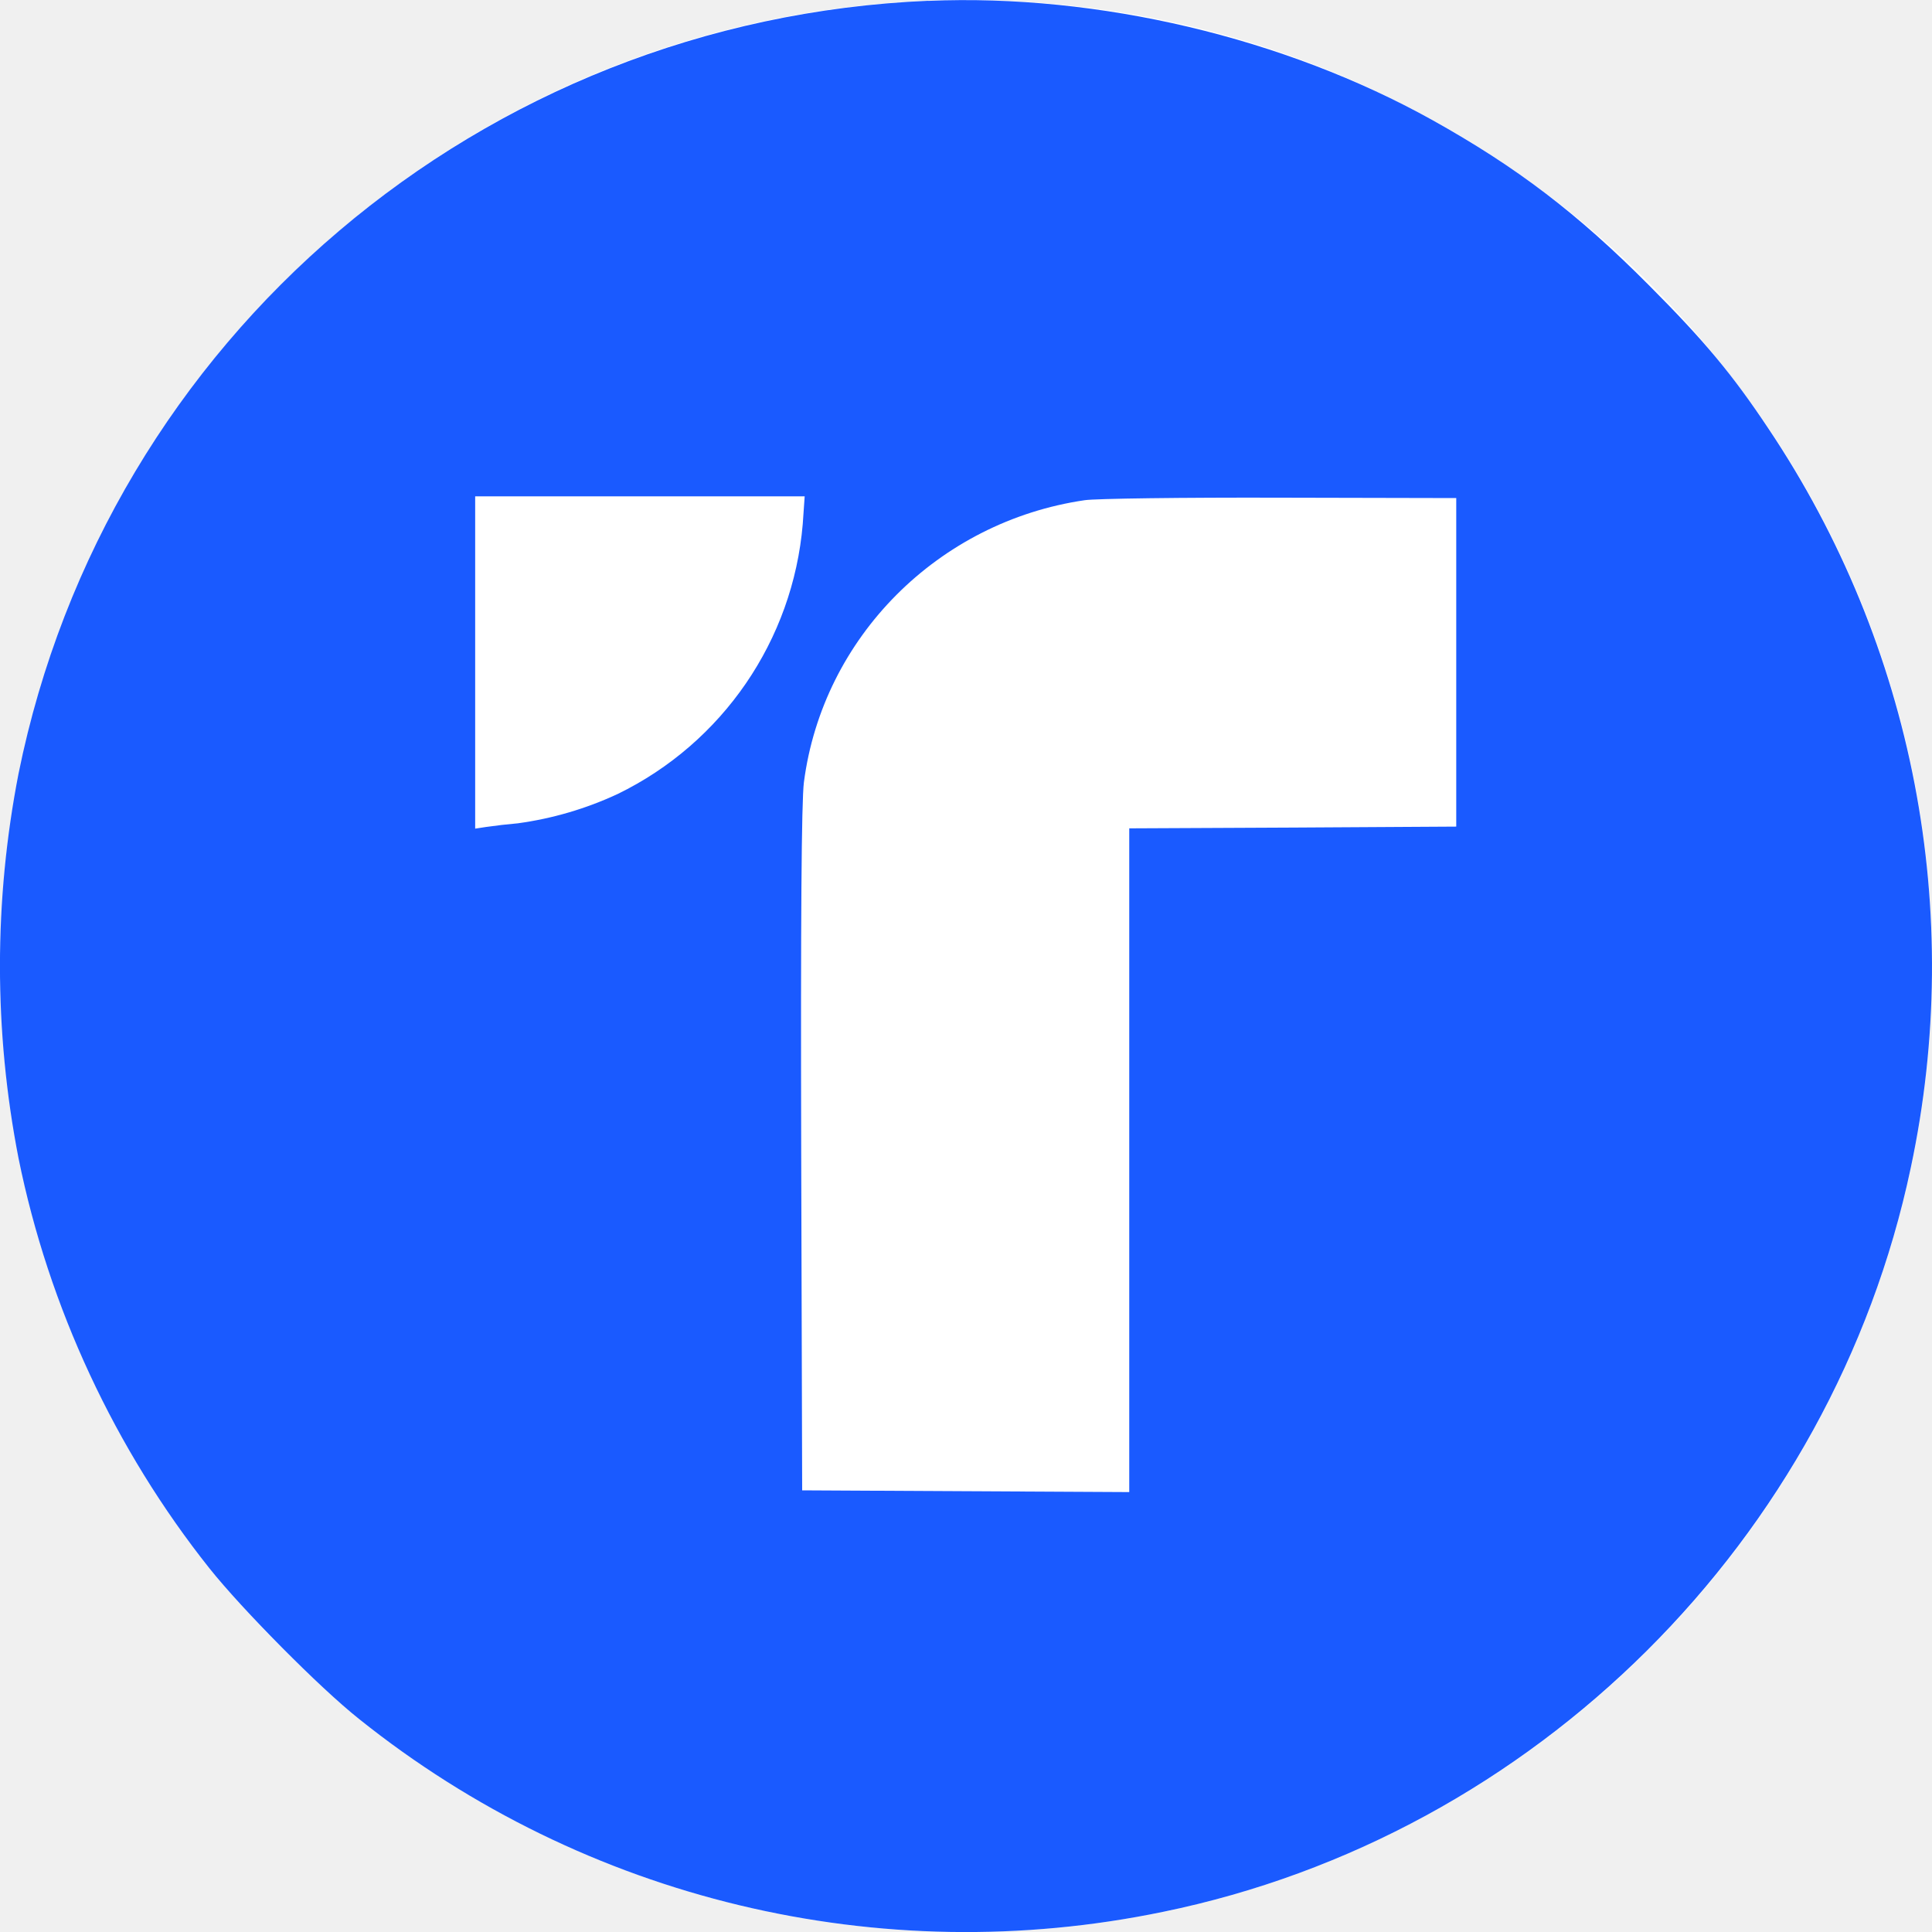
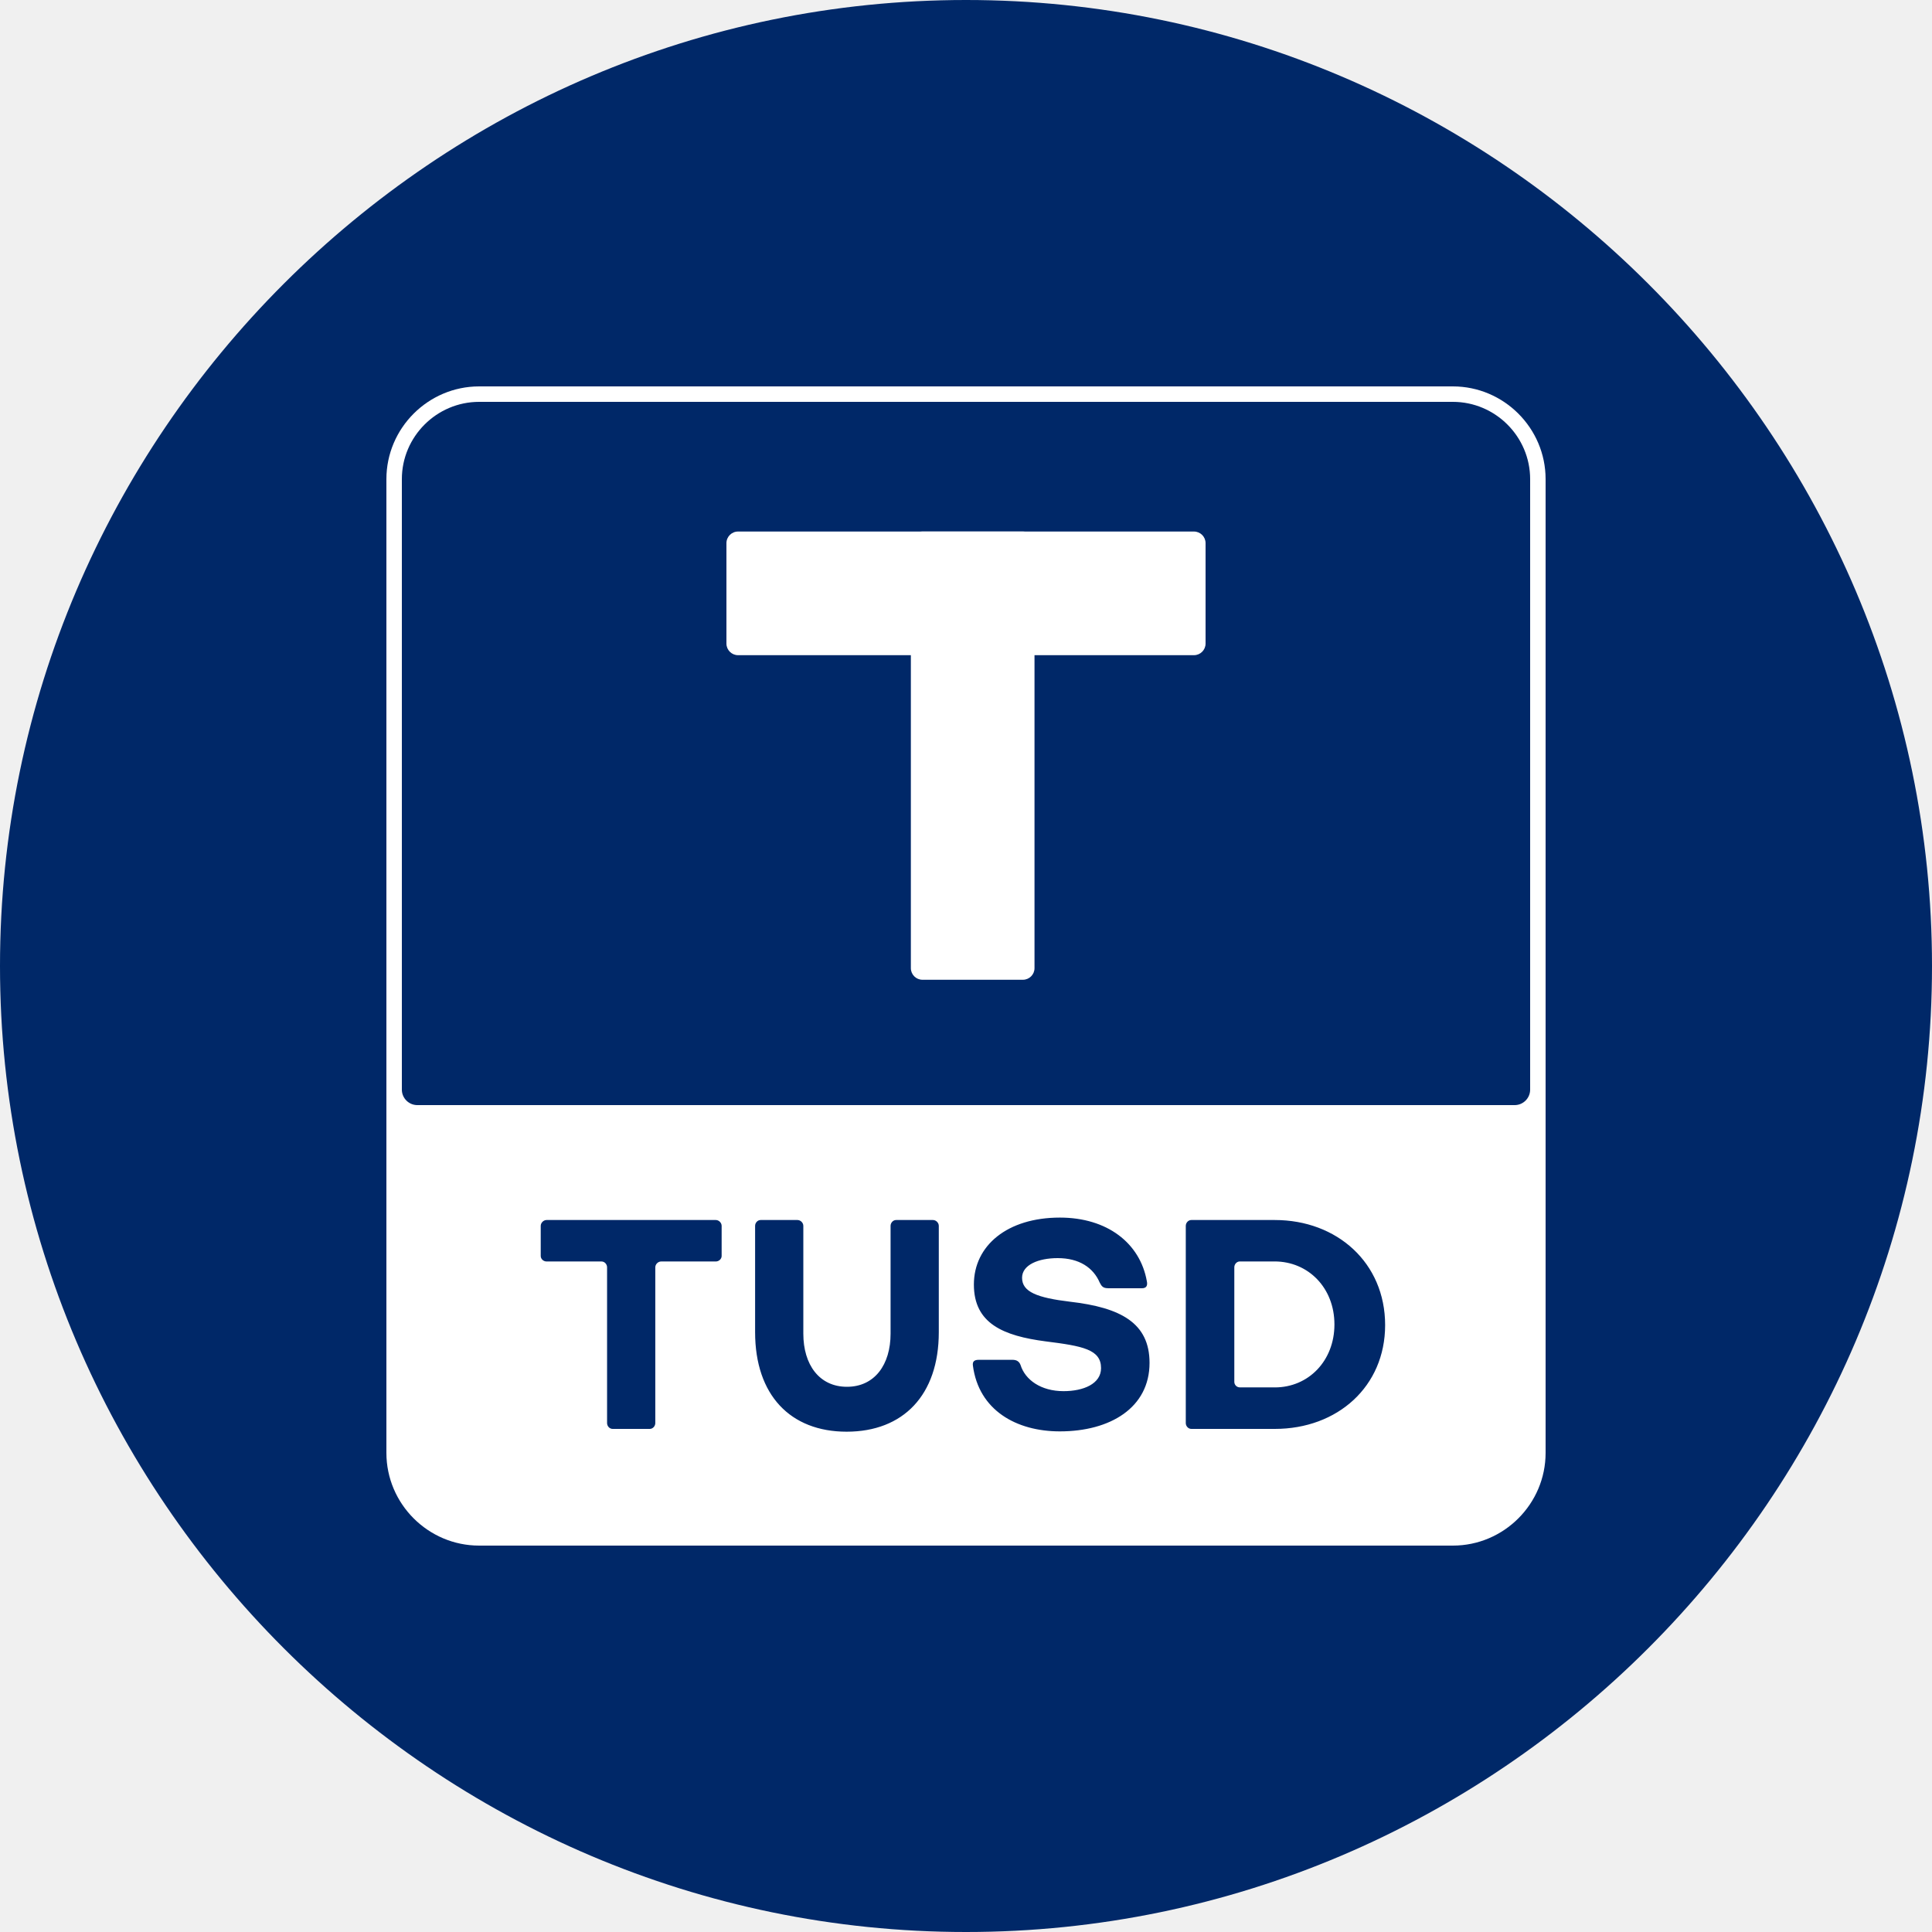
- <svg xmlns="http://www.w3.org/2000/svg" viewBox="0 0 20 20">
-   <circle cx="10" cy="10" r="10" fill="#fff" />
-   <path fill="#1a5aff" fill-rule="evenodd" d="M9.61.008C4.986.203 1.105 3.5.192 8.008a10.4 10.4 0 0 0 0 3.983c.312 1.54.997 3.012 1.976 4.244.343.43 1.14 1.235 1.548 1.559a10.05 10.05 0 0 0 8.325 1.997c3.85-.791 6.926-3.853 7.739-7.701a10 10 0 0 0-1.475-7.656c-.373-.56-.66-.904-1.235-1.481-.74-.744-1.367-1.222-2.242-1.71C13.296.39 11.368-.066 9.61.009m-1.3 5.416a3.43 3.43 0 0 1-1.915 2.794 3.6 3.6 0 0 1-1.035.304 6 6 0 0 0-.33.038l-.111.017v-3.44H8.33zm6.765 1.432v1.7l-1.693.01-1.692.008v6.871l-1.693-.009-1.693-.009-.01-3.52c-.006-2.388.003-3.615.028-3.81.195-1.499 1.388-2.698 2.907-2.92.111-.017 1.023-.029 2.024-.026l1.822.004z" clip-rule="evenodd" />
+ <svg xmlns="http://www.w3.org/2000/svg" viewBox="0 0 500 500">
+   <path fill="#002868" d="M250 500C112.5 500 0 387.5 0 250S112.5 0 250 0s250 112.5 250 250-112.5 250-250 250" />
+   <path fill="#fff" d="M376 400H124c-13.2 0-24-10.8-24-24V124c0-13.2 10.8-24 24-24h252c13.2 0 24 10.8 24 24v252c0 13.2-10.8 24-24 24" />
+   <path fill="#002868" d="M158.54 369.8c-.79 0-1.43-.72-1.43-1.51v-40.31c0-.79-.64-1.51-1.43-1.51h-14.23c-.8 0-1.51-.64-1.51-1.43v-7.79c0-.79.72-1.51 1.51-1.51h43.8c.79 0 1.51.71 1.51 1.51v7.79c0 .79-.72 1.43-1.51 1.43H171.1c-.79 0-1.51.71-1.51 1.51v40.31c0 .79-.64 1.51-1.43 1.51zm71.94-52.55c0-.79.64-1.51 1.43-1.51h9.54c.79 0 1.51.71 1.51 1.51v27.51c0 16.3-9.22 25.76-23.85 25.76-14.55 0-23.69-9.46-23.69-25.76v-27.51c0-.79.64-1.51 1.43-1.51h9.54c.79 0 1.51.71 1.51 1.51v27.9c0 8.03 4.13 13.75 11.29 13.75s11.29-5.72 11.29-13.75zm56.29 16.14c-1.27 0-1.67-.48-2.15-1.43-1.67-3.9-5.33-6.36-10.89-6.36-5.01 0-9.22 1.75-9.22 5.09 0 3.66 3.9 5.17 12.48 6.2 13.04 1.51 20.51 5.49 20.51 15.82 0 11.61-10.18 17.73-23.21 17.73-11.29 0-20.99-5.49-22.5-17.01-.16-1.11.4-1.51 1.51-1.51h8.75c1.11 0 1.75.48 2.07 1.35 1.19 3.82 5.25 6.76 11.13 6.76 5.17 0 9.7-1.91 9.7-5.96 0-4.85-4.77-5.72-14.31-6.92-10.97-1.43-18.6-4.61-18.6-14.71s8.67-17.33 22.26-17.33c12.24 0 20.75 6.6 22.5 16.46.24 1.11-.08 1.83-1.27 1.83h-8.76zm21.54 36.41c-.79 0-1.43-.72-1.43-1.51v-51.04c0-.79.64-1.51 1.43-1.51h21.62c16.06 0 28.54 11.05 28.54 27.19 0 15.9-12.32 26.87-28.54 26.87zm21.62-10.74c8.67 0 15.42-6.84 15.42-16.3s-6.76-16.3-15.5-16.3h-8.98c-.79 0-1.43.71-1.43 1.51v29.65c0 .79.64 1.43 1.43 1.43h9.06zM392 286H108c-2.2 0-4-1.8-4-4V124c0-11 9-20 20-20h252c11 0 20 9 20 20v158c0 2.2-1.8 4-4 4" />
+   <path fill="#fff" d="M264.73 253.56h-26c-1.65 0-3-1.35-3-3v-110c0-1.65 1.35-3 3-3h26c1.65 0 3 1.35 3 3v110c0 1.65-1.35 3-3 3" />
+   <path fill="#fff" d="M309 169.56H191c-1.65 0-3-1.35-3-3v-26c0-1.65 1.35-3 3-3h118c1.65 0 3 1.35 3 3v26c0 1.65-1.35 3-3 3" />
</svg>
